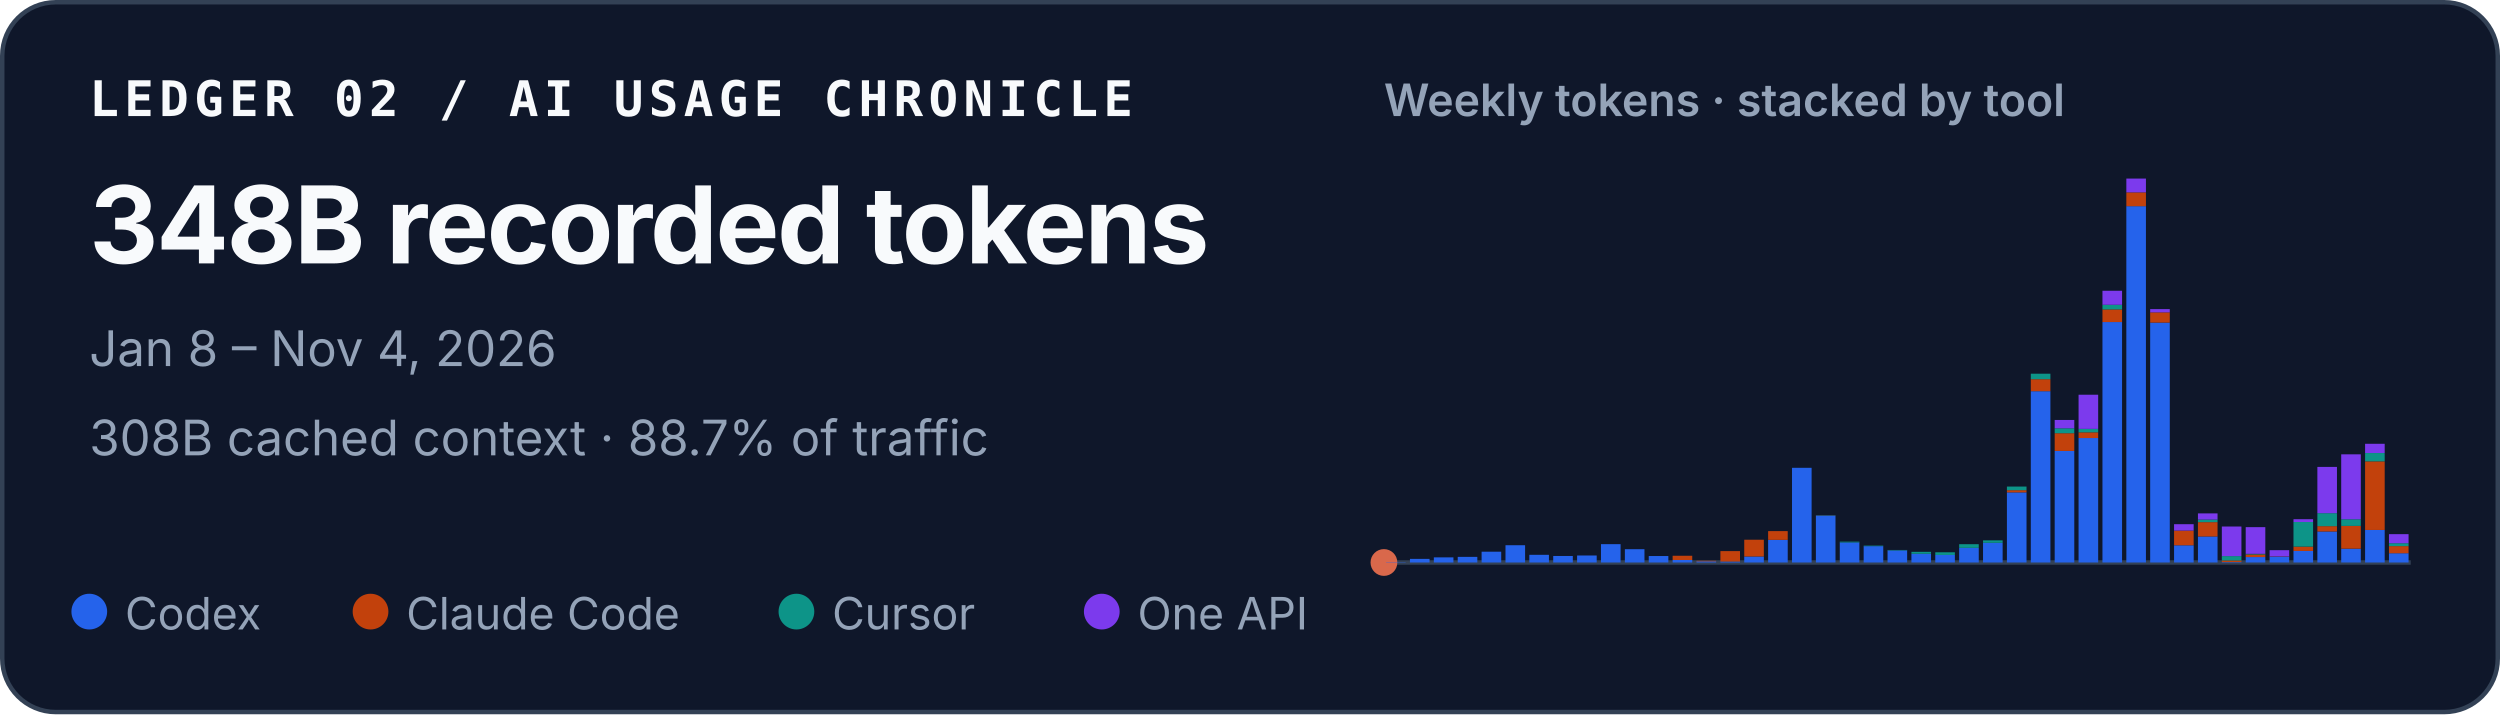
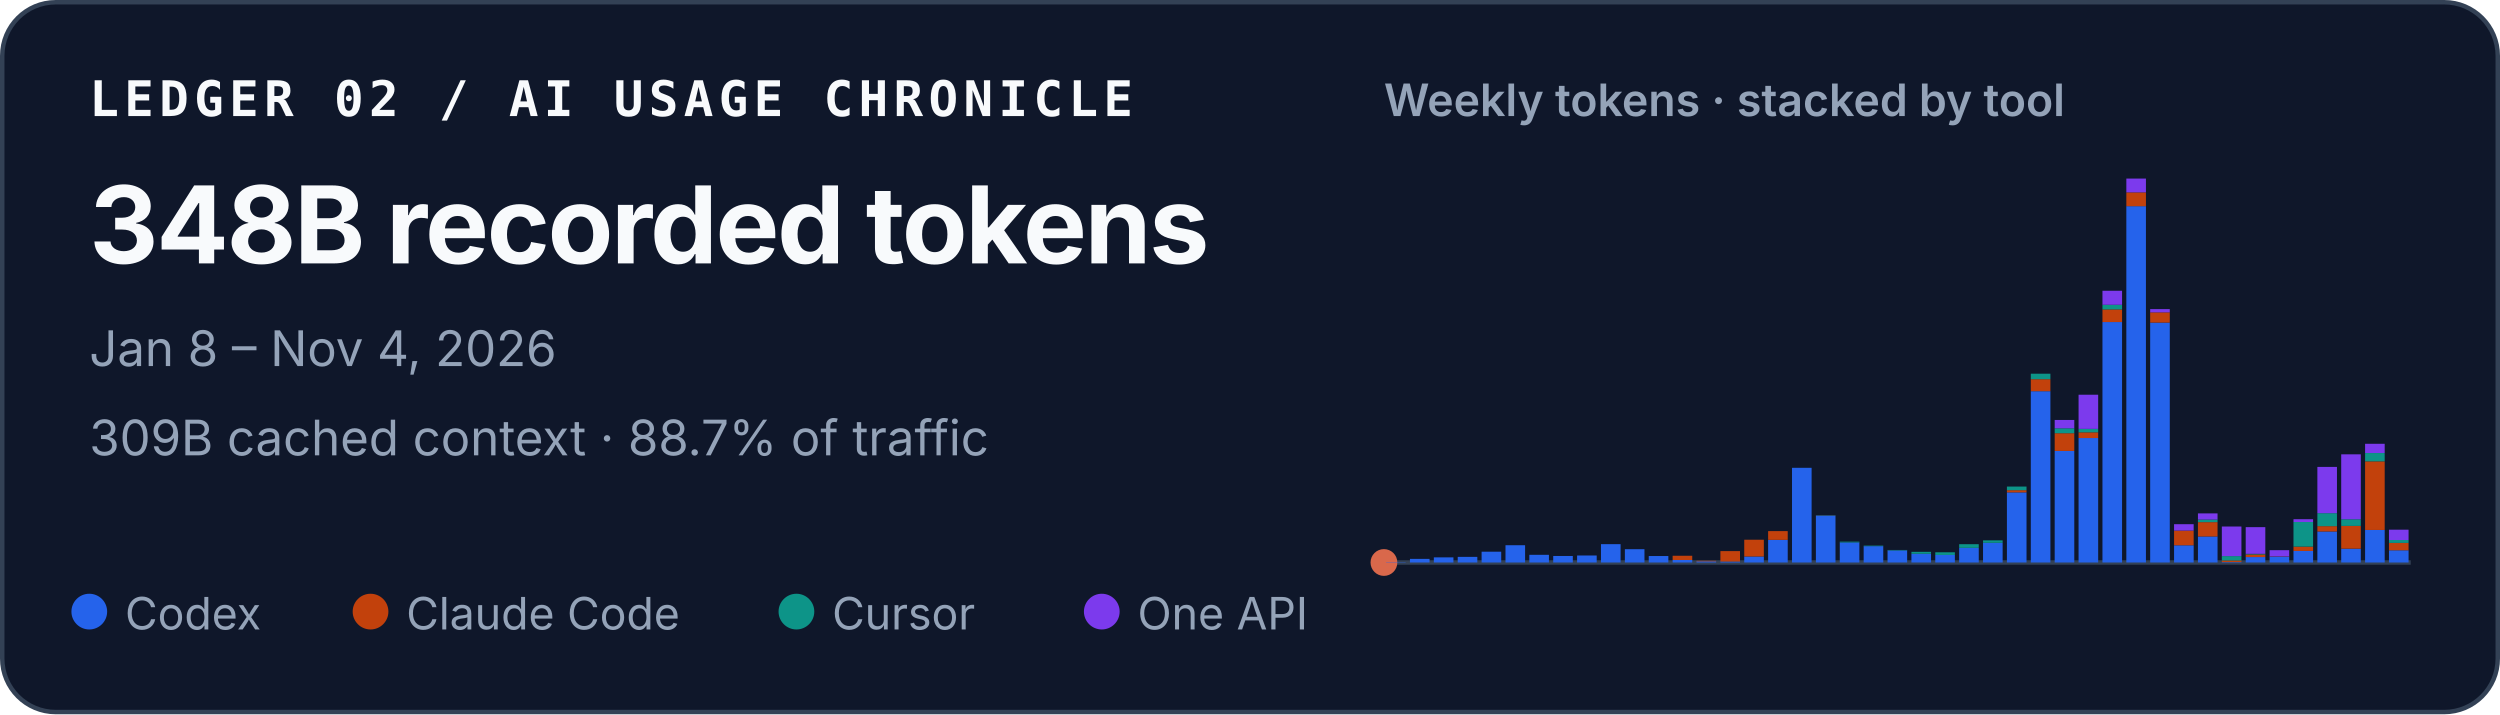
<svg xmlns="http://www.w3.org/2000/svg" width="560" height="160" viewBox="0 0 560 160" role="img" aria-labelledby="title desc">
  <style>
    text { font-family: ui-sans-serif, -apple-system, BlinkMacSystemFont, "Segoe UI", sans-serif; fill: #f8fafc; }
    .identity { font-family: ui-monospace, SFMono-Regular, Menlo, Consolas, monospace; font-size: 11px; font-weight: 700; letter-spacing: .11em; }
    .total { font-size: 24px; font-weight: 720; letter-spacing: -.02em; }
    .meta { font-size: 11px; fill: #94a3b8; }
    .chart-title { font-size: 10px; font-weight: 600; fill: #94a3b8; }
    .legend { font-size: 10px; fill: #94a3b8; }
  </style>
  <rect x=".5" y=".5" width="559" height="159" rx="12" fill="#0f172a" stroke="#334155" />
  <text x="20" y="26" class="identity">LEDGER 02 / AI USAGE CHRONICLE</text>
  <text x="20" y="59" class="total">348B recorded tokens</text>
  <text x="20" y="82" class="meta">Jan 8 – Nov 4, 2026</text>
-   <text x="20" y="102" class="meta">308B cached context · 88.7% of traffic</text>
+   <text x="20" y="102" class="meta">309B cached context · 88.7% of traffic</text>
  <text x="310" y="26" class="chart-title">Weekly tokens · stacked by tool</text>
  <line x1="310" y1="126" x2="540" y2="126" stroke="#334155" />
  <circle cx="310" cy="126" r="3" fill="#D9684B" aria-hidden="true" />
  <g aria-label="Weekly token volume, stacked by tool">
    <rect x="310.48" y="125.93" width="4.39" height="0.07" fill="#2563eb" />
    <rect x="315.83" y="125.19" width="4.39" height="0.81" fill="#2563eb" />
    <rect x="321.18" y="124.85" width="4.39" height="1.15" fill="#2563eb" />
    <rect x="326.53" y="124.74" width="4.39" height="1.26" fill="#2563eb" />
    <rect x="331.88" y="123.58" width="4.39" height="2.42" fill="#2563eb" />
    <rect x="337.23" y="122.13" width="4.39" height="3.87" fill="#2563eb" />
    <rect x="342.57" y="124.28" width="4.39" height="1.72" fill="#2563eb" />
    <rect x="347.92" y="124.54" width="4.39" height="1.46" fill="#2563eb" />
    <rect x="353.27" y="124.43" width="4.39" height="1.57" fill="#2563eb" />
    <rect x="358.62" y="121.89" width="4.39" height="4.11" fill="#2563eb" />
    <rect x="363.97" y="123.02" width="4.39" height="2.98" fill="#2563eb" />
    <rect x="369.32" y="124.55" width="4.39" height="1.45" fill="#2563eb" />
    <rect x="374.67" y="125.44" width="4.39" height="0.56" fill="#2563eb" />
    <rect x="374.67" y="124.49" width="4.39" height="0.95" fill="#c2410c" />
    <rect x="380.02" y="125.74" width="4.39" height="0.26" fill="#2563eb" />
    <rect x="380.02" y="125.61" width="4.39" height="0.13" fill="#c2410c" />
    <rect x="385.37" y="125.78" width="4.39" height="0.22" fill="#2563eb" />
    <rect x="385.37" y="123.45" width="4.39" height="2.33" fill="#c2410c" />
    <rect x="390.71" y="124.66" width="4.39" height="1.34" fill="#2563eb" />
    <rect x="390.71" y="120.90" width="4.39" height="3.75" fill="#c2410c" />
    <rect x="396.06" y="120.93" width="4.39" height="5.07" fill="#2563eb" />
    <rect x="396.06" y="118.97" width="4.39" height="1.96" fill="#c2410c" />
    <rect x="401.41" y="104.79" width="4.39" height="21.21" fill="#2563eb" />
    <rect x="406.76" y="115.49" width="4.39" height="10.51" fill="#2563eb" />
    <rect x="406.76" y="115.47" width="4.39" height="0.03" fill="#c2410c" />
    <rect x="406.76" y="115.41" width="4.39" height="0.05" fill="#0d9488" />
    <rect x="412.11" y="121.50" width="4.39" height="4.50" fill="#2563eb" />
    <rect x="412.11" y="121.33" width="4.39" height="0.17" fill="#0d9488" />
    <rect x="417.46" y="122.34" width="4.39" height="3.66" fill="#2563eb" />
    <rect x="417.46" y="122.22" width="4.39" height="0.12" fill="#0d9488" />
    <rect x="422.81" y="123.29" width="4.39" height="2.71" fill="#2563eb" />
    <rect x="422.81" y="123.19" width="4.39" height="0.10" fill="#0d9488" />
    <rect x="428.16" y="124.05" width="4.39" height="1.95" fill="#2563eb" />
    <rect x="428.16" y="123.61" width="4.39" height="0.44" fill="#0d9488" />
    <rect x="433.50" y="124.31" width="4.39" height="1.69" fill="#2563eb" />
    <rect x="433.50" y="124.31" width="4.39" height="0.00" fill="#c2410c" />
    <rect x="433.50" y="123.71" width="4.39" height="0.60" fill="#0d9488" />
    <rect x="438.85" y="122.72" width="4.39" height="3.28" fill="#2563eb" />
    <rect x="438.85" y="121.90" width="4.39" height="0.82" fill="#0d9488" />
    <rect x="444.20" y="121.59" width="4.39" height="4.41" fill="#2563eb" />
    <rect x="444.20" y="121.04" width="4.39" height="0.55" fill="#0d9488" />
    <rect x="449.55" y="110.29" width="4.39" height="15.71" fill="#2563eb" />
    <rect x="449.55" y="109.80" width="4.39" height="0.49" fill="#c2410c" />
    <rect x="449.55" y="108.99" width="4.39" height="0.81" fill="#0d9488" />
    <rect x="449.55" y="108.99" width="4.39" height="0.00" fill="#7c3aed" />
    <rect x="454.90" y="87.63" width="4.39" height="38.37" fill="#2563eb" />
    <rect x="454.90" y="84.94" width="4.39" height="2.69" fill="#c2410c" />
    <rect x="454.90" y="83.71" width="4.39" height="1.23" fill="#0d9488" />
    <rect x="460.25" y="101.02" width="4.39" height="24.98" fill="#2563eb" />
    <rect x="460.25" y="97.04" width="4.39" height="3.97" fill="#c2410c" />
    <rect x="460.25" y="95.94" width="4.39" height="1.10" fill="#0d9488" />
    <rect x="460.25" y="94.07" width="4.39" height="1.87" fill="#7c3aed" />
    <rect x="465.60" y="98.12" width="4.39" height="27.88" fill="#2563eb" />
    <rect x="465.60" y="96.84" width="4.39" height="1.28" fill="#c2410c" />
    <rect x="465.60" y="96.07" width="4.39" height="0.77" fill="#0d9488" />
    <rect x="465.60" y="88.42" width="4.39" height="7.65" fill="#7c3aed" />
    <rect x="470.95" y="72.14" width="4.39" height="53.86" fill="#2563eb" />
    <rect x="470.95" y="69.30" width="4.39" height="2.84" fill="#c2410c" />
    <rect x="470.95" y="68.27" width="4.39" height="1.04" fill="#0d9488" />
    <rect x="470.95" y="65.13" width="4.39" height="3.14" fill="#7c3aed" />
    <rect x="476.30" y="46.18" width="4.39" height="79.82" fill="#2563eb" />
    <rect x="476.30" y="43.09" width="4.39" height="3.10" fill="#c2410c" />
    <rect x="476.30" y="40.00" width="4.39" height="3.09" fill="#7c3aed" />
    <rect x="481.64" y="72.26" width="4.39" height="53.74" fill="#2563eb" />
    <rect x="481.64" y="69.96" width="4.39" height="2.30" fill="#c2410c" />
    <rect x="481.64" y="69.24" width="4.39" height="0.73" fill="#7c3aed" />
    <rect x="486.99" y="122.15" width="4.39" height="3.85" fill="#2563eb" />
    <rect x="486.99" y="118.85" width="4.39" height="3.29" fill="#c2410c" />
    <rect x="486.99" y="117.42" width="4.39" height="1.43" fill="#7c3aed" />
    <rect x="492.34" y="120.17" width="4.39" height="5.83" fill="#2563eb" />
    <rect x="492.34" y="116.96" width="4.39" height="3.21" fill="#c2410c" />
    <rect x="492.34" y="116.37" width="4.39" height="0.59" fill="#0d9488" />
    <rect x="492.34" y="115.00" width="4.39" height="1.38" fill="#7c3aed" />
    <rect x="497.69" y="125.90" width="4.39" height="0.10" fill="#2563eb" />
    <rect x="497.69" y="125.54" width="4.39" height="0.36" fill="#c2410c" />
    <rect x="497.69" y="124.57" width="4.39" height="0.97" fill="#0d9488" />
    <rect x="497.69" y="117.94" width="4.39" height="6.63" fill="#7c3aed" />
    <rect x="503.04" y="124.78" width="4.39" height="1.22" fill="#2563eb" />
    <rect x="503.04" y="124.20" width="4.39" height="0.58" fill="#c2410c" />
    <rect x="503.04" y="124.06" width="4.39" height="0.14" fill="#0d9488" />
    <rect x="503.04" y="118.08" width="4.39" height="5.98" fill="#7c3aed" />
    <rect x="508.39" y="124.70" width="4.39" height="1.30" fill="#2563eb" />
    <rect x="508.39" y="124.64" width="4.39" height="0.06" fill="#c2410c" />
    <rect x="508.39" y="123.24" width="4.39" height="1.40" fill="#7c3aed" />
    <rect x="513.74" y="123.41" width="4.39" height="2.59" fill="#2563eb" />
    <rect x="513.74" y="122.44" width="4.39" height="0.97" fill="#c2410c" />
    <rect x="513.74" y="116.93" width="4.39" height="5.51" fill="#0d9488" />
    <rect x="513.74" y="116.30" width="4.39" height="0.63" fill="#7c3aed" />
    <rect x="519.09" y="119.05" width="4.39" height="6.95" fill="#2563eb" />
    <rect x="519.09" y="117.86" width="4.39" height="1.19" fill="#c2410c" />
    <rect x="519.09" y="114.95" width="4.39" height="2.91" fill="#0d9488" />
    <rect x="519.09" y="104.59" width="4.39" height="10.36" fill="#7c3aed" />
    <rect x="524.43" y="122.91" width="4.39" height="3.09" fill="#2563eb" />
    <rect x="524.43" y="117.80" width="4.39" height="5.10" fill="#c2410c" />
    <rect x="524.43" y="116.32" width="4.39" height="1.48" fill="#0d9488" />
    <rect x="524.43" y="101.77" width="4.39" height="14.55" fill="#7c3aed" />
    <rect x="529.78" y="118.71" width="4.39" height="7.29" fill="#2563eb" />
    <rect x="529.78" y="103.34" width="4.39" height="15.37" fill="#c2410c" />
    <rect x="529.78" y="101.48" width="4.39" height="1.86" fill="#0d9488" />
    <rect x="529.78" y="99.41" width="4.39" height="2.06" fill="#7c3aed" />
-     <rect x="535.13" y="123.92" width="4.39" height="2.08" fill="#2563eb" />
-     <rect x="535.13" y="122.33" width="4.39" height="1.60" fill="#c2410c" />
-     <rect x="535.13" y="121.68" width="4.39" height="0.65" fill="#0d9488" />
-     <rect x="535.13" y="119.65" width="4.39" height="2.03" fill="#7c3aed" />
+     <rect x="535.13" y="123.26" width="4.39" height="2.74" fill="#2563eb" />
+     <rect x="535.13" y="121.61" width="4.39" height="1.65" fill="#c2410c" />
+     <rect x="535.13" y="120.96" width="4.39" height="0.65" fill="#0d9488" />
+     <rect x="535.13" y="118.65" width="4.39" height="2.32" fill="#7c3aed" />
  </g>
  <circle cx="20" cy="137" r="4" fill="#2563eb" />
  <text x="28" y="141" class="legend">Codex</text>
  <circle cx="83" cy="137" r="4" fill="#c2410c" />
  <text x="91" y="141" class="legend">Claude Code</text>
  <circle cx="178.4" cy="137" r="4" fill="#0d9488" />
  <text x="186.4" y="141" class="legend">Cursor</text>
  <circle cx="246.8" cy="137" r="4" fill="#7c3aed" />
  <text x="254.8" y="141" class="legend">One API</text>
</svg>
